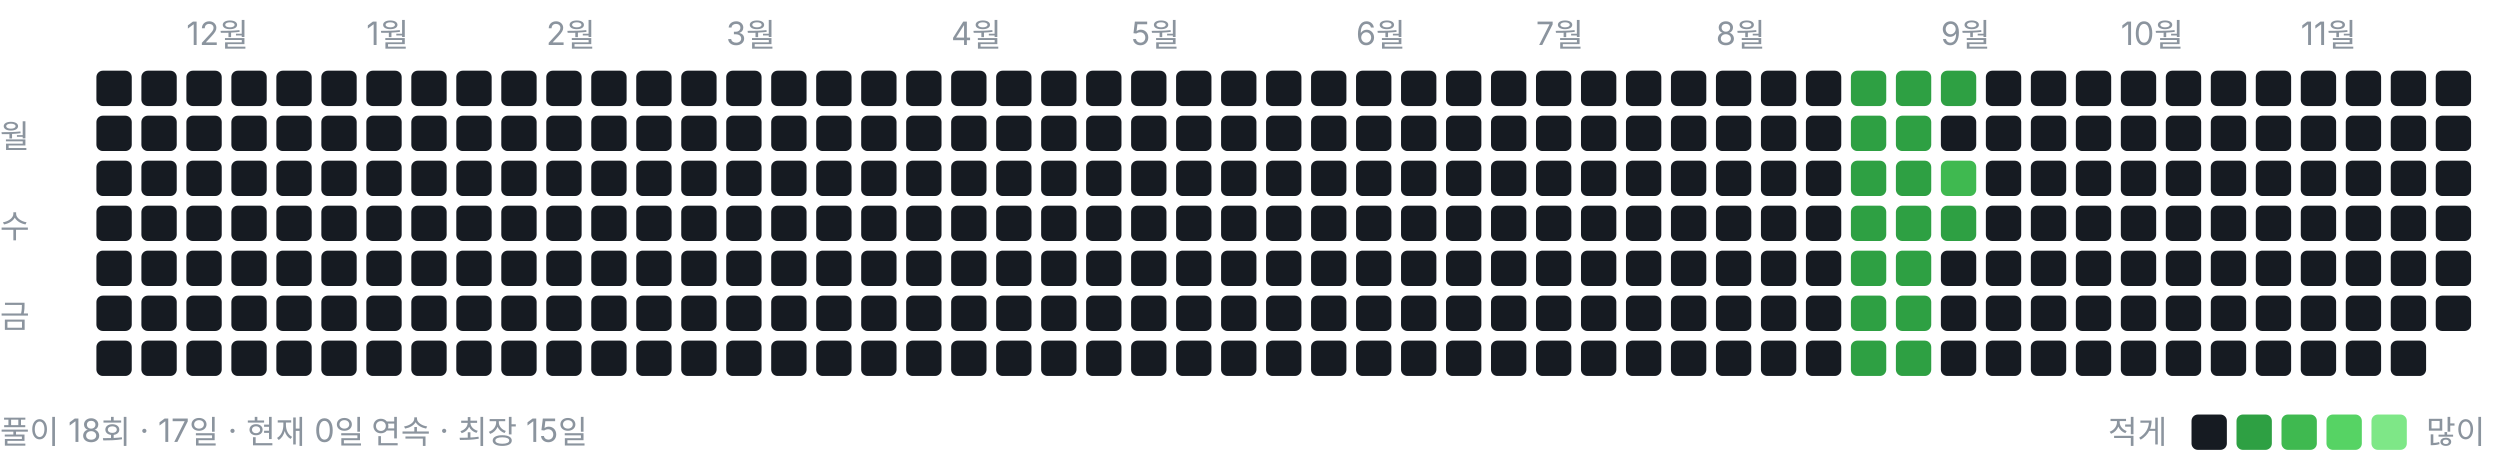
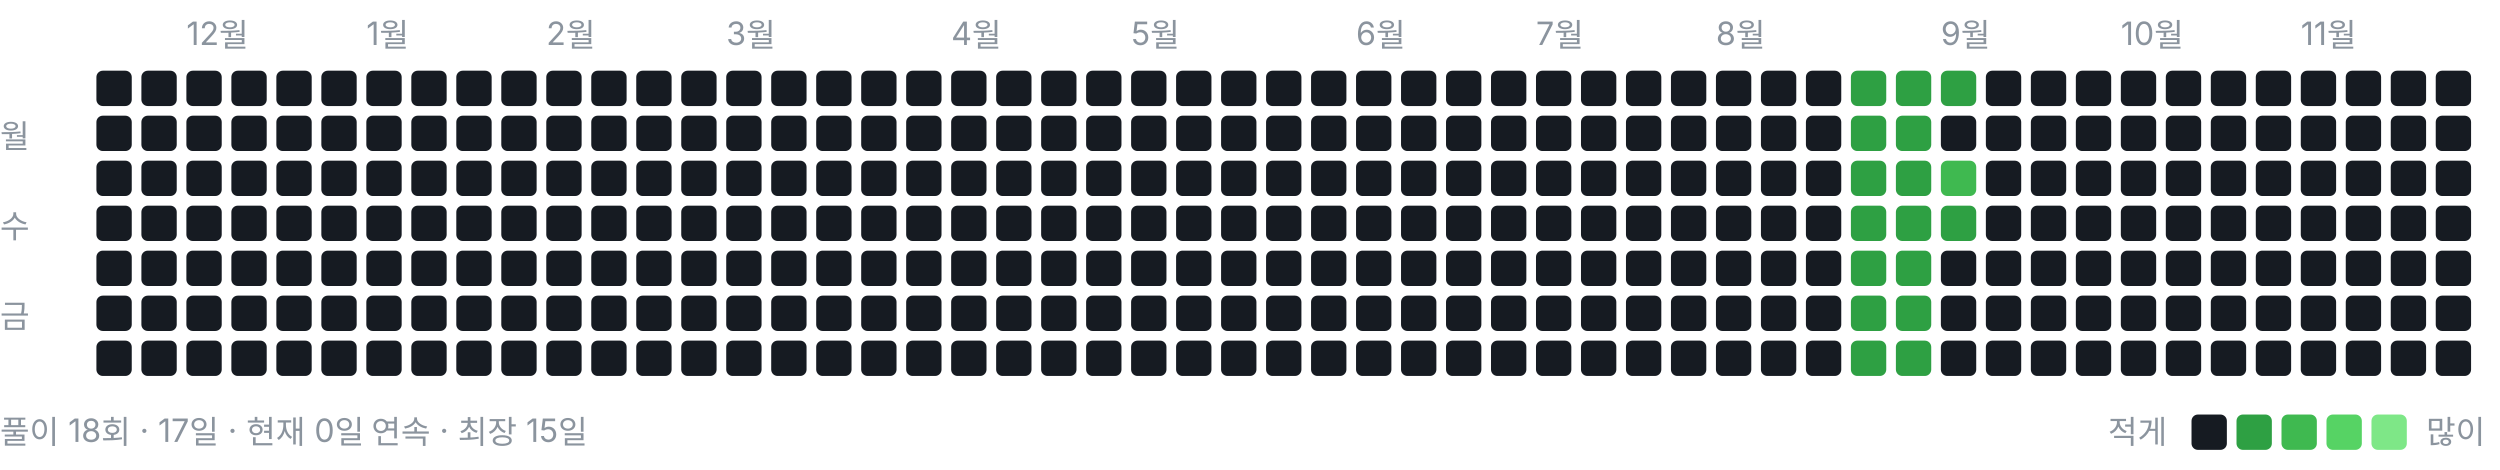
<svg xmlns="http://www.w3.org/2000/svg" width="778" height="146" viewBox="0 0 778 146" role="img" aria-label="풀이 잔디">
  <style>text{font:10px -apple-system,BlinkMacSystemFont,"Segoe UI","Malgun Gothic",sans-serif;fill:#8b949e}</style>
  <text x="58" y="14">12월</text>
  <text x="114" y="14">1월</text>
  <text x="170" y="14">2월</text>
  <text x="226" y="14">3월</text>
  <text x="296" y="14">4월</text>
  <text x="352" y="14">5월</text>
  <text x="422" y="14">6월</text>
  <text x="478" y="14">7월</text>
  <text x="534" y="14">8월</text>
  <text x="604" y="14">9월</text>
  <text x="660" y="14">10월</text>
  <text x="716" y="14">11월</text>
  <text x="0" y="46">월</text>
  <text x="0" y="74">수</text>
  <text x="0" y="102">금</text>
  <rect x="30" y="22" width="11" height="11" rx="2" ry="2" fill="#161b22" />
  <rect x="30" y="36" width="11" height="11" rx="2" ry="2" fill="#161b22" />
  <rect x="30" y="50" width="11" height="11" rx="2" ry="2" fill="#161b22" />
  <rect x="30" y="64" width="11" height="11" rx="2" ry="2" fill="#161b22" />
  <rect x="30" y="78" width="11" height="11" rx="2" ry="2" fill="#161b22" />
  <rect x="30" y="92" width="11" height="11" rx="2" ry="2" fill="#161b22" />
  <rect x="30" y="106" width="11" height="11" rx="2" ry="2" fill="#161b22" />
  <rect x="44" y="22" width="11" height="11" rx="2" ry="2" fill="#161b22" />
  <rect x="44" y="36" width="11" height="11" rx="2" ry="2" fill="#161b22" />
  <rect x="44" y="50" width="11" height="11" rx="2" ry="2" fill="#161b22" />
  <rect x="44" y="64" width="11" height="11" rx="2" ry="2" fill="#161b22" />
  <rect x="44" y="78" width="11" height="11" rx="2" ry="2" fill="#161b22" />
  <rect x="44" y="92" width="11" height="11" rx="2" ry="2" fill="#161b22" />
  <rect x="44" y="106" width="11" height="11" rx="2" ry="2" fill="#161b22" />
  <rect x="58" y="22" width="11" height="11" rx="2" ry="2" fill="#161b22" />
  <rect x="58" y="36" width="11" height="11" rx="2" ry="2" fill="#161b22" />
  <rect x="58" y="50" width="11" height="11" rx="2" ry="2" fill="#161b22" />
  <rect x="58" y="64" width="11" height="11" rx="2" ry="2" fill="#161b22" />
  <rect x="58" y="78" width="11" height="11" rx="2" ry="2" fill="#161b22" />
  <rect x="58" y="92" width="11" height="11" rx="2" ry="2" fill="#161b22" />
  <rect x="58" y="106" width="11" height="11" rx="2" ry="2" fill="#161b22" />
  <rect x="72" y="22" width="11" height="11" rx="2" ry="2" fill="#161b22" />
  <rect x="72" y="36" width="11" height="11" rx="2" ry="2" fill="#161b22" />
  <rect x="72" y="50" width="11" height="11" rx="2" ry="2" fill="#161b22" />
  <rect x="72" y="64" width="11" height="11" rx="2" ry="2" fill="#161b22" />
  <rect x="72" y="78" width="11" height="11" rx="2" ry="2" fill="#161b22" />
  <rect x="72" y="92" width="11" height="11" rx="2" ry="2" fill="#161b22" />
  <rect x="72" y="106" width="11" height="11" rx="2" ry="2" fill="#161b22" />
  <rect x="86" y="22" width="11" height="11" rx="2" ry="2" fill="#161b22" />
  <rect x="86" y="36" width="11" height="11" rx="2" ry="2" fill="#161b22" />
  <rect x="86" y="50" width="11" height="11" rx="2" ry="2" fill="#161b22" />
  <rect x="86" y="64" width="11" height="11" rx="2" ry="2" fill="#161b22" />
  <rect x="86" y="78" width="11" height="11" rx="2" ry="2" fill="#161b22" />
  <rect x="86" y="92" width="11" height="11" rx="2" ry="2" fill="#161b22" />
  <rect x="86" y="106" width="11" height="11" rx="2" ry="2" fill="#161b22" />
  <rect x="100" y="22" width="11" height="11" rx="2" ry="2" fill="#161b22" />
  <rect x="100" y="36" width="11" height="11" rx="2" ry="2" fill="#161b22" />
  <rect x="100" y="50" width="11" height="11" rx="2" ry="2" fill="#161b22" />
  <rect x="100" y="64" width="11" height="11" rx="2" ry="2" fill="#161b22" />
  <rect x="100" y="78" width="11" height="11" rx="2" ry="2" fill="#161b22" />
  <rect x="100" y="92" width="11" height="11" rx="2" ry="2" fill="#161b22" />
  <rect x="100" y="106" width="11" height="11" rx="2" ry="2" fill="#161b22" />
  <rect x="114" y="22" width="11" height="11" rx="2" ry="2" fill="#161b22" />
  <rect x="114" y="36" width="11" height="11" rx="2" ry="2" fill="#161b22" />
  <rect x="114" y="50" width="11" height="11" rx="2" ry="2" fill="#161b22" />
  <rect x="114" y="64" width="11" height="11" rx="2" ry="2" fill="#161b22" />
  <rect x="114" y="78" width="11" height="11" rx="2" ry="2" fill="#161b22" />
  <rect x="114" y="92" width="11" height="11" rx="2" ry="2" fill="#161b22" />
  <rect x="114" y="106" width="11" height="11" rx="2" ry="2" fill="#161b22" />
  <rect x="128" y="22" width="11" height="11" rx="2" ry="2" fill="#161b22" />
  <rect x="128" y="36" width="11" height="11" rx="2" ry="2" fill="#161b22" />
  <rect x="128" y="50" width="11" height="11" rx="2" ry="2" fill="#161b22" />
  <rect x="128" y="64" width="11" height="11" rx="2" ry="2" fill="#161b22" />
  <rect x="128" y="78" width="11" height="11" rx="2" ry="2" fill="#161b22" />
  <rect x="128" y="92" width="11" height="11" rx="2" ry="2" fill="#161b22" />
  <rect x="128" y="106" width="11" height="11" rx="2" ry="2" fill="#161b22" />
  <rect x="142" y="22" width="11" height="11" rx="2" ry="2" fill="#161b22" />
  <rect x="142" y="36" width="11" height="11" rx="2" ry="2" fill="#161b22" />
  <rect x="142" y="50" width="11" height="11" rx="2" ry="2" fill="#161b22" />
  <rect x="142" y="64" width="11" height="11" rx="2" ry="2" fill="#161b22" />
  <rect x="142" y="78" width="11" height="11" rx="2" ry="2" fill="#161b22" />
  <rect x="142" y="92" width="11" height="11" rx="2" ry="2" fill="#161b22" />
  <rect x="142" y="106" width="11" height="11" rx="2" ry="2" fill="#161b22" />
  <rect x="156" y="22" width="11" height="11" rx="2" ry="2" fill="#161b22" />
  <rect x="156" y="36" width="11" height="11" rx="2" ry="2" fill="#161b22" />
  <rect x="156" y="50" width="11" height="11" rx="2" ry="2" fill="#161b22" />
  <rect x="156" y="64" width="11" height="11" rx="2" ry="2" fill="#161b22" />
  <rect x="156" y="78" width="11" height="11" rx="2" ry="2" fill="#161b22" />
  <rect x="156" y="92" width="11" height="11" rx="2" ry="2" fill="#161b22" />
  <rect x="156" y="106" width="11" height="11" rx="2" ry="2" fill="#161b22" />
  <rect x="170" y="22" width="11" height="11" rx="2" ry="2" fill="#161b22" />
  <rect x="170" y="36" width="11" height="11" rx="2" ry="2" fill="#161b22" />
  <rect x="170" y="50" width="11" height="11" rx="2" ry="2" fill="#161b22" />
  <rect x="170" y="64" width="11" height="11" rx="2" ry="2" fill="#161b22" />
  <rect x="170" y="78" width="11" height="11" rx="2" ry="2" fill="#161b22" />
  <rect x="170" y="92" width="11" height="11" rx="2" ry="2" fill="#161b22" />
  <rect x="170" y="106" width="11" height="11" rx="2" ry="2" fill="#161b22" />
  <rect x="184" y="22" width="11" height="11" rx="2" ry="2" fill="#161b22" />
  <rect x="184" y="36" width="11" height="11" rx="2" ry="2" fill="#161b22" />
  <rect x="184" y="50" width="11" height="11" rx="2" ry="2" fill="#161b22" />
  <rect x="184" y="64" width="11" height="11" rx="2" ry="2" fill="#161b22" />
  <rect x="184" y="78" width="11" height="11" rx="2" ry="2" fill="#161b22" />
  <rect x="184" y="92" width="11" height="11" rx="2" ry="2" fill="#161b22" />
  <rect x="184" y="106" width="11" height="11" rx="2" ry="2" fill="#161b22" />
  <rect x="198" y="22" width="11" height="11" rx="2" ry="2" fill="#161b22" />
  <rect x="198" y="36" width="11" height="11" rx="2" ry="2" fill="#161b22" />
  <rect x="198" y="50" width="11" height="11" rx="2" ry="2" fill="#161b22" />
  <rect x="198" y="64" width="11" height="11" rx="2" ry="2" fill="#161b22" />
  <rect x="198" y="78" width="11" height="11" rx="2" ry="2" fill="#161b22" />
  <rect x="198" y="92" width="11" height="11" rx="2" ry="2" fill="#161b22" />
  <rect x="198" y="106" width="11" height="11" rx="2" ry="2" fill="#161b22" />
  <rect x="212" y="22" width="11" height="11" rx="2" ry="2" fill="#161b22" />
  <rect x="212" y="36" width="11" height="11" rx="2" ry="2" fill="#161b22" />
  <rect x="212" y="50" width="11" height="11" rx="2" ry="2" fill="#161b22" />
  <rect x="212" y="64" width="11" height="11" rx="2" ry="2" fill="#161b22" />
  <rect x="212" y="78" width="11" height="11" rx="2" ry="2" fill="#161b22" />
  <rect x="212" y="92" width="11" height="11" rx="2" ry="2" fill="#161b22" />
  <rect x="212" y="106" width="11" height="11" rx="2" ry="2" fill="#161b22" />
  <rect x="226" y="22" width="11" height="11" rx="2" ry="2" fill="#161b22" />
  <rect x="226" y="36" width="11" height="11" rx="2" ry="2" fill="#161b22" />
  <rect x="226" y="50" width="11" height="11" rx="2" ry="2" fill="#161b22" />
  <rect x="226" y="64" width="11" height="11" rx="2" ry="2" fill="#161b22" />
  <rect x="226" y="78" width="11" height="11" rx="2" ry="2" fill="#161b22" />
  <rect x="226" y="92" width="11" height="11" rx="2" ry="2" fill="#161b22" />
  <rect x="226" y="106" width="11" height="11" rx="2" ry="2" fill="#161b22" />
  <rect x="240" y="22" width="11" height="11" rx="2" ry="2" fill="#161b22" />
  <rect x="240" y="36" width="11" height="11" rx="2" ry="2" fill="#161b22" />
  <rect x="240" y="50" width="11" height="11" rx="2" ry="2" fill="#161b22" />
  <rect x="240" y="64" width="11" height="11" rx="2" ry="2" fill="#161b22" />
  <rect x="240" y="78" width="11" height="11" rx="2" ry="2" fill="#161b22" />
  <rect x="240" y="92" width="11" height="11" rx="2" ry="2" fill="#161b22" />
  <rect x="240" y="106" width="11" height="11" rx="2" ry="2" fill="#161b22" />
  <rect x="254" y="22" width="11" height="11" rx="2" ry="2" fill="#161b22" />
  <rect x="254" y="36" width="11" height="11" rx="2" ry="2" fill="#161b22" />
  <rect x="254" y="50" width="11" height="11" rx="2" ry="2" fill="#161b22" />
  <rect x="254" y="64" width="11" height="11" rx="2" ry="2" fill="#161b22" />
  <rect x="254" y="78" width="11" height="11" rx="2" ry="2" fill="#161b22" />
  <rect x="254" y="92" width="11" height="11" rx="2" ry="2" fill="#161b22" />
  <rect x="254" y="106" width="11" height="11" rx="2" ry="2" fill="#161b22" />
  <rect x="268" y="22" width="11" height="11" rx="2" ry="2" fill="#161b22" />
  <rect x="268" y="36" width="11" height="11" rx="2" ry="2" fill="#161b22" />
  <rect x="268" y="50" width="11" height="11" rx="2" ry="2" fill="#161b22" />
  <rect x="268" y="64" width="11" height="11" rx="2" ry="2" fill="#161b22" />
  <rect x="268" y="78" width="11" height="11" rx="2" ry="2" fill="#161b22" />
  <rect x="268" y="92" width="11" height="11" rx="2" ry="2" fill="#161b22" />
  <rect x="268" y="106" width="11" height="11" rx="2" ry="2" fill="#161b22" />
  <rect x="282" y="22" width="11" height="11" rx="2" ry="2" fill="#161b22" />
  <rect x="282" y="36" width="11" height="11" rx="2" ry="2" fill="#161b22" />
  <rect x="282" y="50" width="11" height="11" rx="2" ry="2" fill="#161b22" />
  <rect x="282" y="64" width="11" height="11" rx="2" ry="2" fill="#161b22" />
  <rect x="282" y="78" width="11" height="11" rx="2" ry="2" fill="#161b22" />
  <rect x="282" y="92" width="11" height="11" rx="2" ry="2" fill="#161b22" />
  <rect x="282" y="106" width="11" height="11" rx="2" ry="2" fill="#161b22" />
  <rect x="296" y="22" width="11" height="11" rx="2" ry="2" fill="#161b22" />
  <rect x="296" y="36" width="11" height="11" rx="2" ry="2" fill="#161b22" />
  <rect x="296" y="50" width="11" height="11" rx="2" ry="2" fill="#161b22" />
  <rect x="296" y="64" width="11" height="11" rx="2" ry="2" fill="#161b22" />
  <rect x="296" y="78" width="11" height="11" rx="2" ry="2" fill="#161b22" />
  <rect x="296" y="92" width="11" height="11" rx="2" ry="2" fill="#161b22" />
  <rect x="296" y="106" width="11" height="11" rx="2" ry="2" fill="#161b22" />
  <rect x="310" y="22" width="11" height="11" rx="2" ry="2" fill="#161b22" />
  <rect x="310" y="36" width="11" height="11" rx="2" ry="2" fill="#161b22" />
  <rect x="310" y="50" width="11" height="11" rx="2" ry="2" fill="#161b22" />
  <rect x="310" y="64" width="11" height="11" rx="2" ry="2" fill="#161b22" />
  <rect x="310" y="78" width="11" height="11" rx="2" ry="2" fill="#161b22" />
  <rect x="310" y="92" width="11" height="11" rx="2" ry="2" fill="#161b22" />
  <rect x="310" y="106" width="11" height="11" rx="2" ry="2" fill="#161b22" />
  <rect x="324" y="22" width="11" height="11" rx="2" ry="2" fill="#161b22" />
  <rect x="324" y="36" width="11" height="11" rx="2" ry="2" fill="#161b22" />
  <rect x="324" y="50" width="11" height="11" rx="2" ry="2" fill="#161b22" />
  <rect x="324" y="64" width="11" height="11" rx="2" ry="2" fill="#161b22" />
  <rect x="324" y="78" width="11" height="11" rx="2" ry="2" fill="#161b22" />
  <rect x="324" y="92" width="11" height="11" rx="2" ry="2" fill="#161b22" />
  <rect x="324" y="106" width="11" height="11" rx="2" ry="2" fill="#161b22" />
  <rect x="338" y="22" width="11" height="11" rx="2" ry="2" fill="#161b22" />
  <rect x="338" y="36" width="11" height="11" rx="2" ry="2" fill="#161b22" />
  <rect x="338" y="50" width="11" height="11" rx="2" ry="2" fill="#161b22" />
  <rect x="338" y="64" width="11" height="11" rx="2" ry="2" fill="#161b22" />
  <rect x="338" y="78" width="11" height="11" rx="2" ry="2" fill="#161b22" />
  <rect x="338" y="92" width="11" height="11" rx="2" ry="2" fill="#161b22" />
  <rect x="338" y="106" width="11" height="11" rx="2" ry="2" fill="#161b22" />
  <rect x="352" y="22" width="11" height="11" rx="2" ry="2" fill="#161b22" />
  <rect x="352" y="36" width="11" height="11" rx="2" ry="2" fill="#161b22" />
  <rect x="352" y="50" width="11" height="11" rx="2" ry="2" fill="#161b22" />
  <rect x="352" y="64" width="11" height="11" rx="2" ry="2" fill="#161b22" />
  <rect x="352" y="78" width="11" height="11" rx="2" ry="2" fill="#161b22" />
  <rect x="352" y="92" width="11" height="11" rx="2" ry="2" fill="#161b22" />
  <rect x="352" y="106" width="11" height="11" rx="2" ry="2" fill="#161b22" />
  <rect x="366" y="22" width="11" height="11" rx="2" ry="2" fill="#161b22" />
  <rect x="366" y="36" width="11" height="11" rx="2" ry="2" fill="#161b22" />
  <rect x="366" y="50" width="11" height="11" rx="2" ry="2" fill="#161b22" />
  <rect x="366" y="64" width="11" height="11" rx="2" ry="2" fill="#161b22" />
  <rect x="366" y="78" width="11" height="11" rx="2" ry="2" fill="#161b22" />
  <rect x="366" y="92" width="11" height="11" rx="2" ry="2" fill="#161b22" />
  <rect x="366" y="106" width="11" height="11" rx="2" ry="2" fill="#161b22" />
  <rect x="380" y="22" width="11" height="11" rx="2" ry="2" fill="#161b22" />
  <rect x="380" y="36" width="11" height="11" rx="2" ry="2" fill="#161b22" />
  <rect x="380" y="50" width="11" height="11" rx="2" ry="2" fill="#161b22" />
  <rect x="380" y="64" width="11" height="11" rx="2" ry="2" fill="#161b22" />
  <rect x="380" y="78" width="11" height="11" rx="2" ry="2" fill="#161b22" />
  <rect x="380" y="92" width="11" height="11" rx="2" ry="2" fill="#161b22" />
  <rect x="380" y="106" width="11" height="11" rx="2" ry="2" fill="#161b22" />
  <rect x="394" y="22" width="11" height="11" rx="2" ry="2" fill="#161b22" />
  <rect x="394" y="36" width="11" height="11" rx="2" ry="2" fill="#161b22" />
  <rect x="394" y="50" width="11" height="11" rx="2" ry="2" fill="#161b22" />
  <rect x="394" y="64" width="11" height="11" rx="2" ry="2" fill="#161b22" />
  <rect x="394" y="78" width="11" height="11" rx="2" ry="2" fill="#161b22" />
  <rect x="394" y="92" width="11" height="11" rx="2" ry="2" fill="#161b22" />
  <rect x="394" y="106" width="11" height="11" rx="2" ry="2" fill="#161b22" />
  <rect x="408" y="22" width="11" height="11" rx="2" ry="2" fill="#161b22" />
  <rect x="408" y="36" width="11" height="11" rx="2" ry="2" fill="#161b22" />
  <rect x="408" y="50" width="11" height="11" rx="2" ry="2" fill="#161b22" />
  <rect x="408" y="64" width="11" height="11" rx="2" ry="2" fill="#161b22" />
  <rect x="408" y="78" width="11" height="11" rx="2" ry="2" fill="#161b22" />
  <rect x="408" y="92" width="11" height="11" rx="2" ry="2" fill="#161b22" />
  <rect x="408" y="106" width="11" height="11" rx="2" ry="2" fill="#161b22" />
  <rect x="422" y="22" width="11" height="11" rx="2" ry="2" fill="#161b22" />
  <rect x="422" y="36" width="11" height="11" rx="2" ry="2" fill="#161b22" />
  <rect x="422" y="50" width="11" height="11" rx="2" ry="2" fill="#161b22" />
  <rect x="422" y="64" width="11" height="11" rx="2" ry="2" fill="#161b22" />
  <rect x="422" y="78" width="11" height="11" rx="2" ry="2" fill="#161b22" />
  <rect x="422" y="92" width="11" height="11" rx="2" ry="2" fill="#161b22" />
  <rect x="422" y="106" width="11" height="11" rx="2" ry="2" fill="#161b22" />
  <rect x="436" y="22" width="11" height="11" rx="2" ry="2" fill="#161b22" />
  <rect x="436" y="36" width="11" height="11" rx="2" ry="2" fill="#161b22" />
  <rect x="436" y="50" width="11" height="11" rx="2" ry="2" fill="#161b22" />
  <rect x="436" y="64" width="11" height="11" rx="2" ry="2" fill="#161b22" />
  <rect x="436" y="78" width="11" height="11" rx="2" ry="2" fill="#161b22" />
  <rect x="436" y="92" width="11" height="11" rx="2" ry="2" fill="#161b22" />
  <rect x="436" y="106" width="11" height="11" rx="2" ry="2" fill="#161b22" />
  <rect x="450" y="22" width="11" height="11" rx="2" ry="2" fill="#161b22" />
  <rect x="450" y="36" width="11" height="11" rx="2" ry="2" fill="#161b22" />
  <rect x="450" y="50" width="11" height="11" rx="2" ry="2" fill="#161b22" />
  <rect x="450" y="64" width="11" height="11" rx="2" ry="2" fill="#161b22" />
  <rect x="450" y="78" width="11" height="11" rx="2" ry="2" fill="#161b22" />
  <rect x="450" y="92" width="11" height="11" rx="2" ry="2" fill="#161b22" />
  <rect x="450" y="106" width="11" height="11" rx="2" ry="2" fill="#161b22" />
  <rect x="464" y="22" width="11" height="11" rx="2" ry="2" fill="#161b22" />
  <rect x="464" y="36" width="11" height="11" rx="2" ry="2" fill="#161b22" />
  <rect x="464" y="50" width="11" height="11" rx="2" ry="2" fill="#161b22" />
  <rect x="464" y="64" width="11" height="11" rx="2" ry="2" fill="#161b22" />
  <rect x="464" y="78" width="11" height="11" rx="2" ry="2" fill="#161b22" />
  <rect x="464" y="92" width="11" height="11" rx="2" ry="2" fill="#161b22" />
  <rect x="464" y="106" width="11" height="11" rx="2" ry="2" fill="#161b22" />
  <rect x="478" y="22" width="11" height="11" rx="2" ry="2" fill="#161b22" />
  <rect x="478" y="36" width="11" height="11" rx="2" ry="2" fill="#161b22" />
  <rect x="478" y="50" width="11" height="11" rx="2" ry="2" fill="#161b22" />
  <rect x="478" y="64" width="11" height="11" rx="2" ry="2" fill="#161b22" />
  <rect x="478" y="78" width="11" height="11" rx="2" ry="2" fill="#161b22" />
  <rect x="478" y="92" width="11" height="11" rx="2" ry="2" fill="#161b22" />
  <rect x="478" y="106" width="11" height="11" rx="2" ry="2" fill="#161b22" />
  <rect x="492" y="22" width="11" height="11" rx="2" ry="2" fill="#161b22" />
  <rect x="492" y="36" width="11" height="11" rx="2" ry="2" fill="#161b22" />
  <rect x="492" y="50" width="11" height="11" rx="2" ry="2" fill="#161b22" />
  <rect x="492" y="64" width="11" height="11" rx="2" ry="2" fill="#161b22" />
  <rect x="492" y="78" width="11" height="11" rx="2" ry="2" fill="#161b22" />
  <rect x="492" y="92" width="11" height="11" rx="2" ry="2" fill="#161b22" />
  <rect x="492" y="106" width="11" height="11" rx="2" ry="2" fill="#161b22" />
  <rect x="506" y="22" width="11" height="11" rx="2" ry="2" fill="#161b22" />
  <rect x="506" y="36" width="11" height="11" rx="2" ry="2" fill="#161b22" />
  <rect x="506" y="50" width="11" height="11" rx="2" ry="2" fill="#161b22" />
  <rect x="506" y="64" width="11" height="11" rx="2" ry="2" fill="#161b22" />
  <rect x="506" y="78" width="11" height="11" rx="2" ry="2" fill="#161b22" />
  <rect x="506" y="92" width="11" height="11" rx="2" ry="2" fill="#161b22" />
  <rect x="506" y="106" width="11" height="11" rx="2" ry="2" fill="#161b22" />
  <rect x="520" y="22" width="11" height="11" rx="2" ry="2" fill="#161b22" />
  <rect x="520" y="36" width="11" height="11" rx="2" ry="2" fill="#161b22" />
  <rect x="520" y="50" width="11" height="11" rx="2" ry="2" fill="#161b22" />
  <rect x="520" y="64" width="11" height="11" rx="2" ry="2" fill="#161b22" />
  <rect x="520" y="78" width="11" height="11" rx="2" ry="2" fill="#161b22" />
  <rect x="520" y="92" width="11" height="11" rx="2" ry="2" fill="#161b22" />
  <rect x="520" y="106" width="11" height="11" rx="2" ry="2" fill="#161b22" />
  <rect x="534" y="22" width="11" height="11" rx="2" ry="2" fill="#161b22" />
  <rect x="534" y="36" width="11" height="11" rx="2" ry="2" fill="#161b22" />
  <rect x="534" y="50" width="11" height="11" rx="2" ry="2" fill="#161b22" />
  <rect x="534" y="64" width="11" height="11" rx="2" ry="2" fill="#161b22" />
  <rect x="534" y="78" width="11" height="11" rx="2" ry="2" fill="#161b22" />
  <rect x="534" y="92" width="11" height="11" rx="2" ry="2" fill="#161b22" />
  <rect x="534" y="106" width="11" height="11" rx="2" ry="2" fill="#161b22" />
  <rect x="548" y="22" width="11" height="11" rx="2" ry="2" fill="#161b22" />
  <rect x="548" y="36" width="11" height="11" rx="2" ry="2" fill="#161b22" />
  <rect x="548" y="50" width="11" height="11" rx="2" ry="2" fill="#161b22" />
  <rect x="548" y="64" width="11" height="11" rx="2" ry="2" fill="#161b22" />
  <rect x="548" y="78" width="11" height="11" rx="2" ry="2" fill="#161b22" />
  <rect x="548" y="92" width="11" height="11" rx="2" ry="2" fill="#161b22" />
  <rect x="548" y="106" width="11" height="11" rx="2" ry="2" fill="#161b22" />
  <rect x="562" y="22" width="11" height="11" rx="2" ry="2" fill="#161b22" />
  <rect x="562" y="36" width="11" height="11" rx="2" ry="2" fill="#161b22" />
  <rect x="562" y="50" width="11" height="11" rx="2" ry="2" fill="#161b22" />
  <rect x="562" y="64" width="11" height="11" rx="2" ry="2" fill="#161b22" />
  <rect x="562" y="78" width="11" height="11" rx="2" ry="2" fill="#161b22" />
  <rect x="562" y="92" width="11" height="11" rx="2" ry="2" fill="#161b22" />
  <rect x="562" y="106" width="11" height="11" rx="2" ry="2" fill="#161b22" />
  <rect x="576" y="22" width="11" height="11" rx="2" ry="2" fill="#2ea043" />
  <rect x="576" y="36" width="11" height="11" rx="2" ry="2" fill="#2ea043" />
  <rect x="576" y="50" width="11" height="11" rx="2" ry="2" fill="#2ea043" />
  <rect x="576" y="64" width="11" height="11" rx="2" ry="2" fill="#2ea043" />
  <rect x="576" y="78" width="11" height="11" rx="2" ry="2" fill="#2ea043" />
  <rect x="576" y="92" width="11" height="11" rx="2" ry="2" fill="#2ea043" />
  <rect x="576" y="106" width="11" height="11" rx="2" ry="2" fill="#2ea043" />
  <rect x="590" y="22" width="11" height="11" rx="2" ry="2" fill="#2ea043" />
  <rect x="590" y="36" width="11" height="11" rx="2" ry="2" fill="#2ea043" />
  <rect x="590" y="50" width="11" height="11" rx="2" ry="2" fill="#2ea043" />
  <rect x="590" y="64" width="11" height="11" rx="2" ry="2" fill="#2ea043" />
  <rect x="590" y="78" width="11" height="11" rx="2" ry="2" fill="#2ea043" />
  <rect x="590" y="92" width="11" height="11" rx="2" ry="2" fill="#2ea043" />
  <rect x="590" y="106" width="11" height="11" rx="2" ry="2" fill="#2ea043" />
  <rect x="604" y="22" width="11" height="11" rx="2" ry="2" fill="#2ea043" />
  <rect x="604" y="36" width="11" height="11" rx="2" ry="2" fill="#161b22" />
  <rect x="604" y="50" width="11" height="11" rx="2" ry="2" fill="#3fb950" />
  <rect x="604" y="64" width="11" height="11" rx="2" ry="2" fill="#2ea043" />
  <rect x="604" y="78" width="11" height="11" rx="2" ry="2" fill="#161b22" />
  <rect x="604" y="92" width="11" height="11" rx="2" ry="2" fill="#161b22" />
  <rect x="604" y="106" width="11" height="11" rx="2" ry="2" fill="#161b22" />
  <rect x="618" y="22" width="11" height="11" rx="2" ry="2" fill="#161b22" />
  <rect x="618" y="36" width="11" height="11" rx="2" ry="2" fill="#161b22" />
  <rect x="618" y="50" width="11" height="11" rx="2" ry="2" fill="#161b22" />
  <rect x="618" y="64" width="11" height="11" rx="2" ry="2" fill="#161b22" />
  <rect x="618" y="78" width="11" height="11" rx="2" ry="2" fill="#161b22" />
  <rect x="618" y="92" width="11" height="11" rx="2" ry="2" fill="#161b22" />
  <rect x="618" y="106" width="11" height="11" rx="2" ry="2" fill="#161b22" />
  <rect x="632" y="22" width="11" height="11" rx="2" ry="2" fill="#161b22" />
  <rect x="632" y="36" width="11" height="11" rx="2" ry="2" fill="#161b22" />
  <rect x="632" y="50" width="11" height="11" rx="2" ry="2" fill="#161b22" />
  <rect x="632" y="64" width="11" height="11" rx="2" ry="2" fill="#161b22" />
  <rect x="632" y="78" width="11" height="11" rx="2" ry="2" fill="#161b22" />
  <rect x="632" y="92" width="11" height="11" rx="2" ry="2" fill="#161b22" />
  <rect x="632" y="106" width="11" height="11" rx="2" ry="2" fill="#161b22" />
  <rect x="646" y="22" width="11" height="11" rx="2" ry="2" fill="#161b22" />
  <rect x="646" y="36" width="11" height="11" rx="2" ry="2" fill="#161b22" />
  <rect x="646" y="50" width="11" height="11" rx="2" ry="2" fill="#161b22" />
  <rect x="646" y="64" width="11" height="11" rx="2" ry="2" fill="#161b22" />
  <rect x="646" y="78" width="11" height="11" rx="2" ry="2" fill="#161b22" />
  <rect x="646" y="92" width="11" height="11" rx="2" ry="2" fill="#161b22" />
  <rect x="646" y="106" width="11" height="11" rx="2" ry="2" fill="#161b22" />
  <rect x="660" y="22" width="11" height="11" rx="2" ry="2" fill="#161b22" />
  <rect x="660" y="36" width="11" height="11" rx="2" ry="2" fill="#161b22" />
  <rect x="660" y="50" width="11" height="11" rx="2" ry="2" fill="#161b22" />
  <rect x="660" y="64" width="11" height="11" rx="2" ry="2" fill="#161b22" />
  <rect x="660" y="78" width="11" height="11" rx="2" ry="2" fill="#161b22" />
  <rect x="660" y="92" width="11" height="11" rx="2" ry="2" fill="#161b22" />
  <rect x="660" y="106" width="11" height="11" rx="2" ry="2" fill="#161b22" />
  <rect x="674" y="22" width="11" height="11" rx="2" ry="2" fill="#161b22" />
  <rect x="674" y="36" width="11" height="11" rx="2" ry="2" fill="#161b22" />
  <rect x="674" y="50" width="11" height="11" rx="2" ry="2" fill="#161b22" />
  <rect x="674" y="64" width="11" height="11" rx="2" ry="2" fill="#161b22" />
  <rect x="674" y="78" width="11" height="11" rx="2" ry="2" fill="#161b22" />
  <rect x="674" y="92" width="11" height="11" rx="2" ry="2" fill="#161b22" />
  <rect x="674" y="106" width="11" height="11" rx="2" ry="2" fill="#161b22" />
  <rect x="688" y="22" width="11" height="11" rx="2" ry="2" fill="#161b22" />
  <rect x="688" y="36" width="11" height="11" rx="2" ry="2" fill="#161b22" />
  <rect x="688" y="50" width="11" height="11" rx="2" ry="2" fill="#161b22" />
  <rect x="688" y="64" width="11" height="11" rx="2" ry="2" fill="#161b22" />
  <rect x="688" y="78" width="11" height="11" rx="2" ry="2" fill="#161b22" />
  <rect x="688" y="92" width="11" height="11" rx="2" ry="2" fill="#161b22" />
  <rect x="688" y="106" width="11" height="11" rx="2" ry="2" fill="#161b22" />
  <rect x="702" y="22" width="11" height="11" rx="2" ry="2" fill="#161b22" />
  <rect x="702" y="36" width="11" height="11" rx="2" ry="2" fill="#161b22" />
  <rect x="702" y="50" width="11" height="11" rx="2" ry="2" fill="#161b22" />
  <rect x="702" y="64" width="11" height="11" rx="2" ry="2" fill="#161b22" />
  <rect x="702" y="78" width="11" height="11" rx="2" ry="2" fill="#161b22" />
  <rect x="702" y="92" width="11" height="11" rx="2" ry="2" fill="#161b22" />
  <rect x="702" y="106" width="11" height="11" rx="2" ry="2" fill="#161b22" />
  <rect x="716" y="22" width="11" height="11" rx="2" ry="2" fill="#161b22" />
  <rect x="716" y="36" width="11" height="11" rx="2" ry="2" fill="#161b22" />
  <rect x="716" y="50" width="11" height="11" rx="2" ry="2" fill="#161b22" />
  <rect x="716" y="64" width="11" height="11" rx="2" ry="2" fill="#161b22" />
  <rect x="716" y="78" width="11" height="11" rx="2" ry="2" fill="#161b22" />
  <rect x="716" y="92" width="11" height="11" rx="2" ry="2" fill="#161b22" />
  <rect x="716" y="106" width="11" height="11" rx="2" ry="2" fill="#161b22" />
  <rect x="730" y="22" width="11" height="11" rx="2" ry="2" fill="#161b22" />
  <rect x="730" y="36" width="11" height="11" rx="2" ry="2" fill="#161b22" />
  <rect x="730" y="50" width="11" height="11" rx="2" ry="2" fill="#161b22" />
  <rect x="730" y="64" width="11" height="11" rx="2" ry="2" fill="#161b22" />
  <rect x="730" y="78" width="11" height="11" rx="2" ry="2" fill="#161b22" />
  <rect x="730" y="92" width="11" height="11" rx="2" ry="2" fill="#161b22" />
  <rect x="730" y="106" width="11" height="11" rx="2" ry="2" fill="#161b22" />
  <rect x="744" y="22" width="11" height="11" rx="2" ry="2" fill="#161b22" />
  <rect x="744" y="36" width="11" height="11" rx="2" ry="2" fill="#161b22" />
  <rect x="744" y="50" width="11" height="11" rx="2" ry="2" fill="#161b22" />
  <rect x="744" y="64" width="11" height="11" rx="2" ry="2" fill="#161b22" />
  <rect x="744" y="78" width="11" height="11" rx="2" ry="2" fill="#161b22" />
  <rect x="744" y="92" width="11" height="11" rx="2" ry="2" fill="#161b22" />
  <rect x="744" y="106" width="11" height="11" rx="2" ry="2" fill="#161b22" />
  <rect x="758" y="22" width="11" height="11" rx="2" ry="2" fill="#161b22" />
  <rect x="758" y="36" width="11" height="11" rx="2" ry="2" fill="#161b22" />
  <rect x="758" y="50" width="11" height="11" rx="2" ry="2" fill="#161b22" />
  <rect x="758" y="64" width="11" height="11" rx="2" ry="2" fill="#161b22" />
  <rect x="758" y="78" width="11" height="11" rx="2" ry="2" fill="#161b22" />
  <rect x="758" y="92" width="11" height="11" rx="2" ry="2" fill="#161b22" />
+   <rect x="758" y="106" width="11" height="11" rx="2" ry="2" fill="#161b22" />
  <text x="0" y="138">풀이 18회 · 17일 · 현재 0일 연속 · 최장 15일</text>
  <text x="656" y="138">적게</text>
  <rect x="682" y="129" width="11" height="11" rx="2" ry="2" fill="#161b22" />
  <rect x="696" y="129" width="11" height="11" rx="2" ry="2" fill="#2ea043" />
  <rect x="710" y="129" width="11" height="11" rx="2" ry="2" fill="#3fb950" />
  <rect x="724" y="129" width="11" height="11" rx="2" ry="2" fill="#56d364" />
  <rect x="738" y="129" width="11" height="11" rx="2" ry="2" fill="#7ee787" />
  <text x="755" y="138">많이</text>
</svg>
